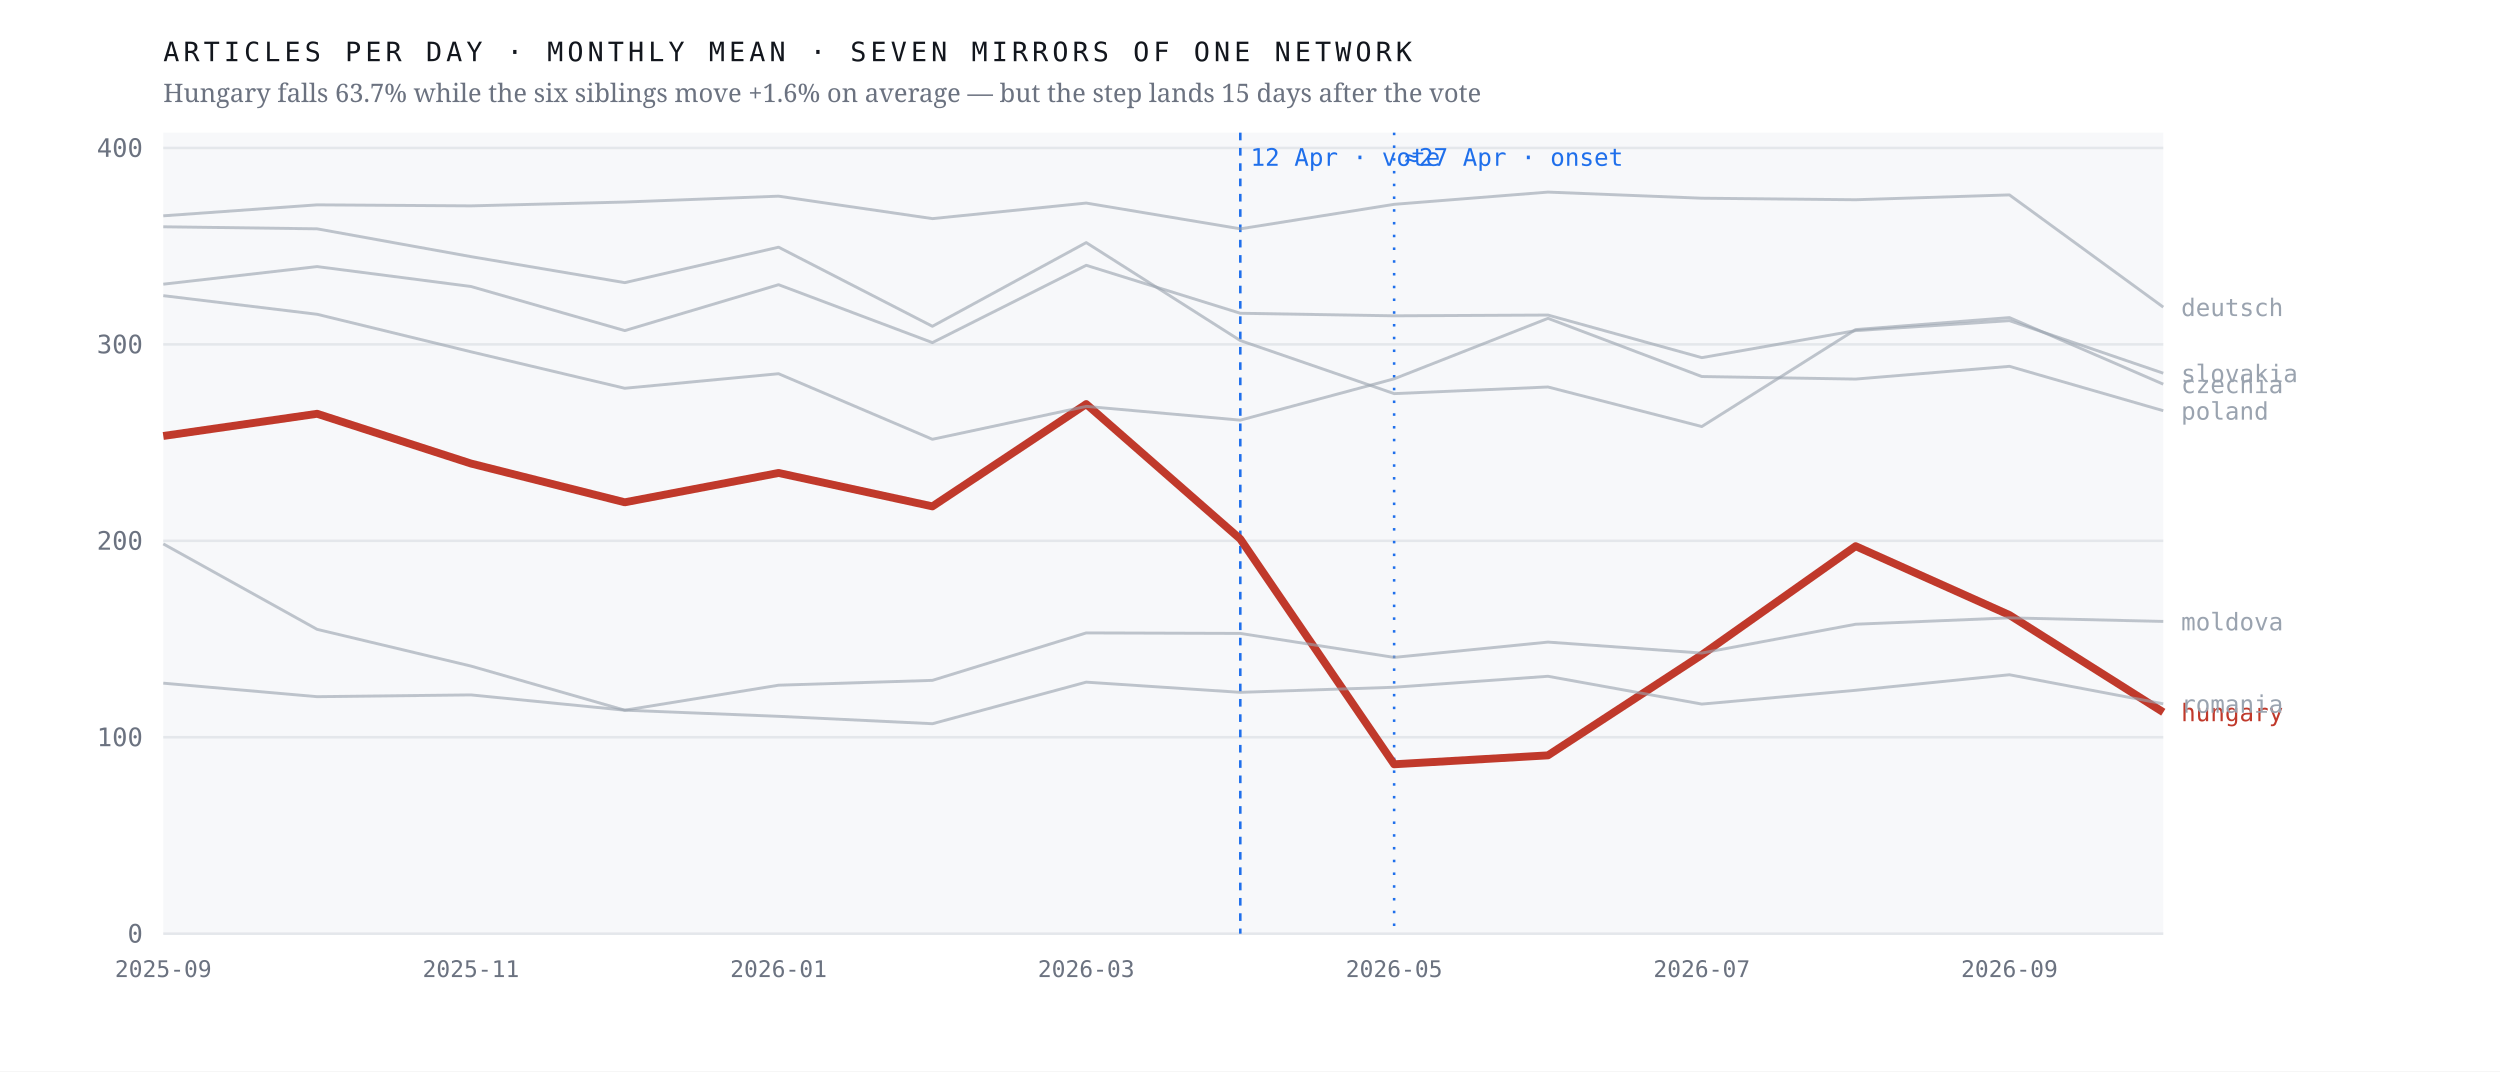
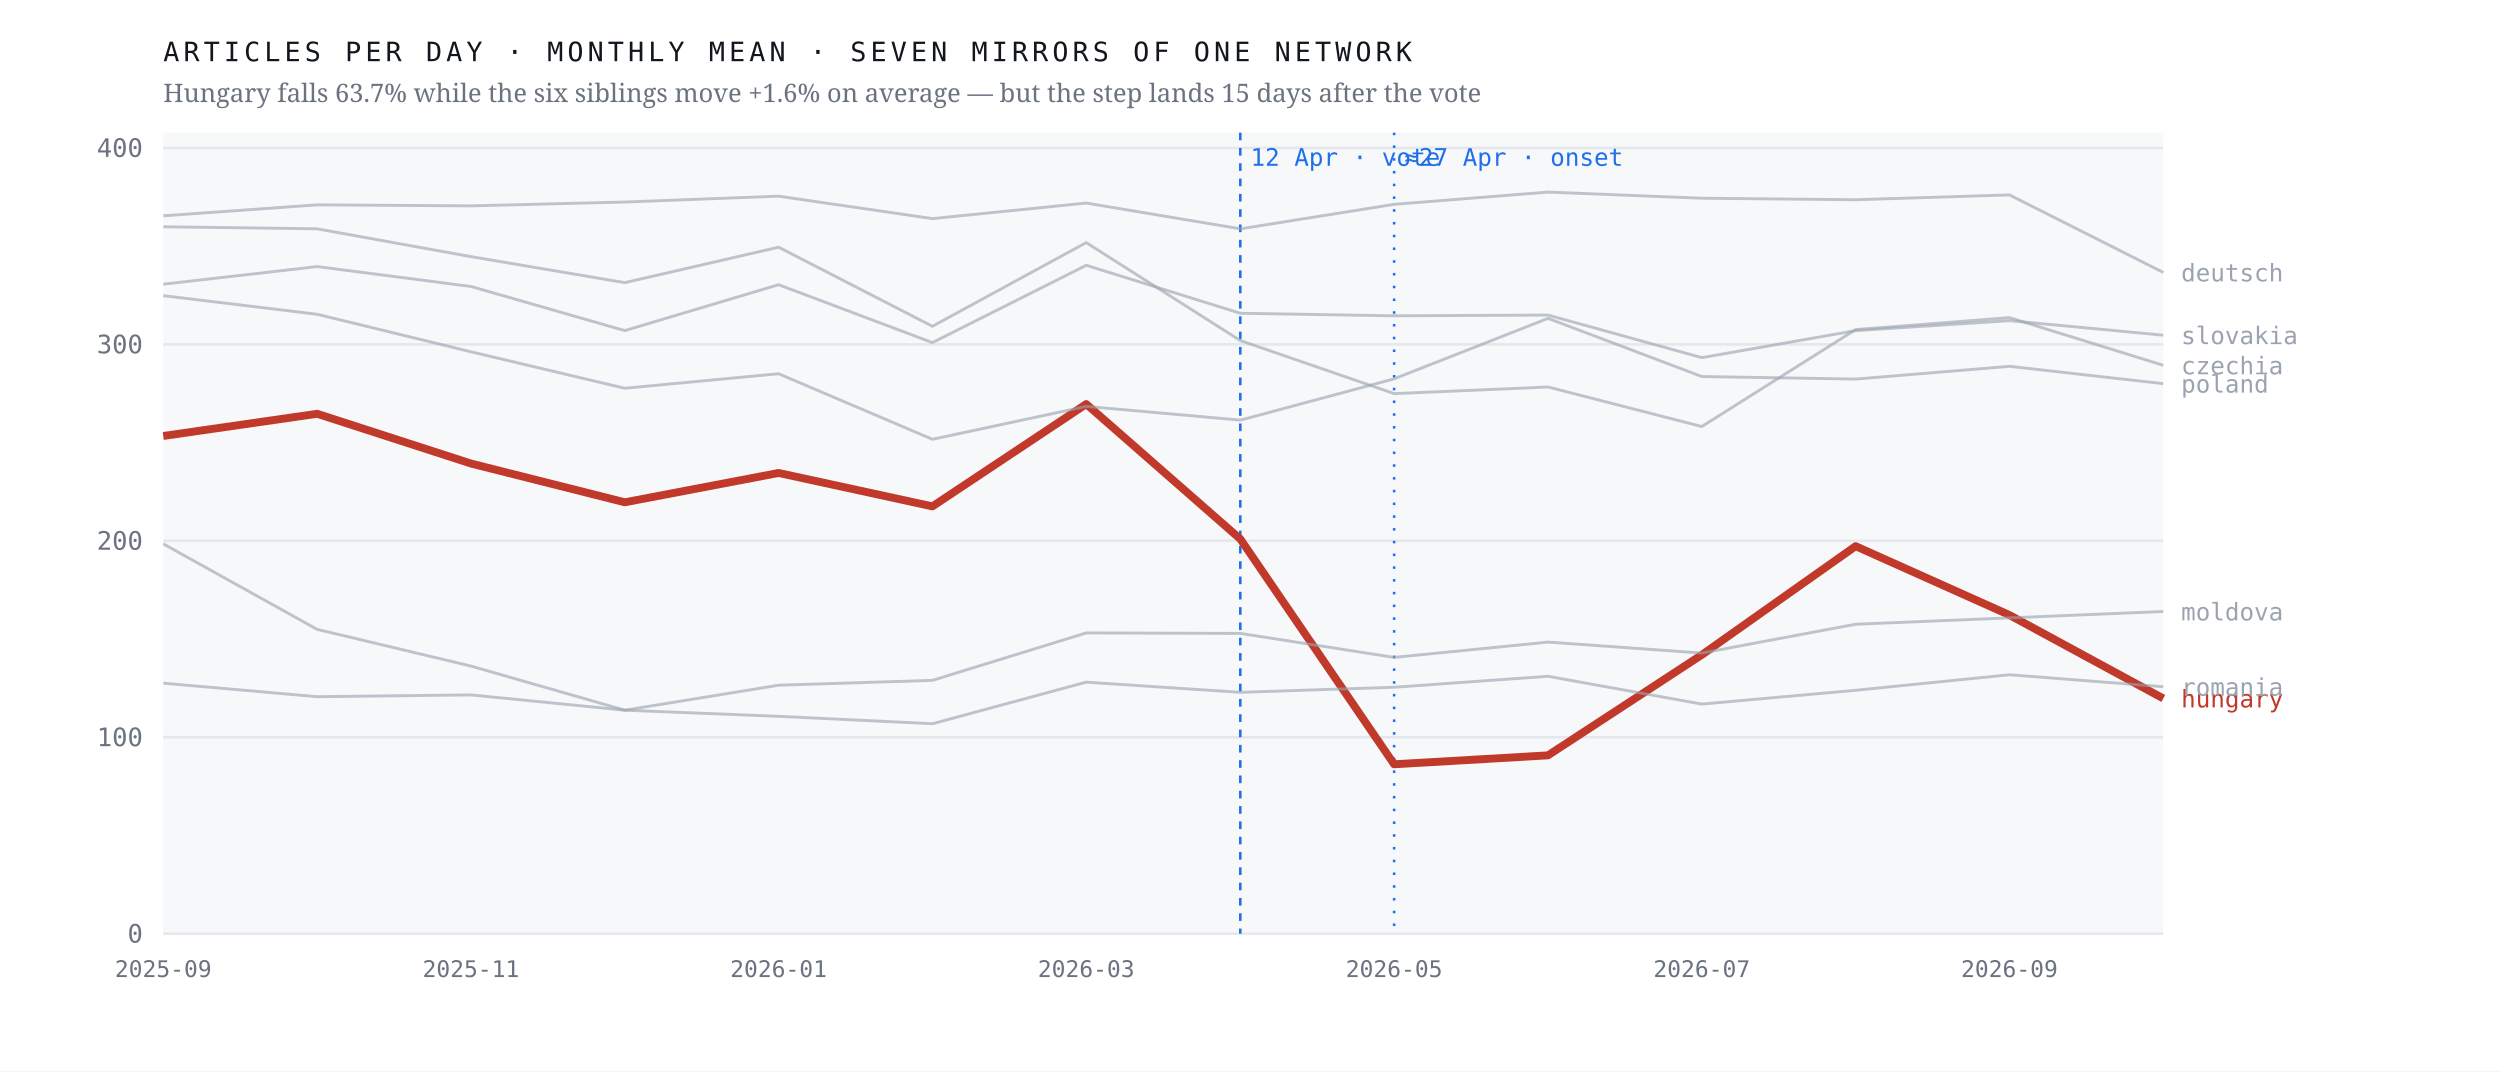
<svg xmlns="http://www.w3.org/2000/svg" viewBox="0 0 980 420" width="980" height="420" role="img" aria-label="Monthly output of seven mirrors of one network; the Hungarian line falls 63.7% after April 2026 while the six others hold roughly flat">
  <rect width="980" height="420" fill="#ffffff" />
  <rect x="64" y="52" width="784" height="314" fill="#f7f8fa" />
  <line x1="64" y1="366.0" x2="848" y2="366.0" stroke="#e4e7eb" stroke-width="1" />
  <text x="56.0" y="369.5" font-family="ui-monospace,'IBM Plex Mono',Menlo,monospace" font-size="10" font-weight="400" letter-spacing="0" fill="#6b7280" text-anchor="end">0</text>
  <line x1="64" y1="289.0" x2="848" y2="289.0" stroke="#e4e7eb" stroke-width="1" />
  <text x="56.0" y="292.5" font-family="ui-monospace,'IBM Plex Mono',Menlo,monospace" font-size="10" font-weight="400" letter-spacing="0" fill="#6b7280" text-anchor="end">100</text>
  <line x1="64" y1="212.0" x2="848" y2="212.0" stroke="#e4e7eb" stroke-width="1" />
  <text x="56.0" y="215.5" font-family="ui-monospace,'IBM Plex Mono',Menlo,monospace" font-size="10" font-weight="400" letter-spacing="0" fill="#6b7280" text-anchor="end">200</text>
  <line x1="64" y1="135.0" x2="848" y2="135.0" stroke="#e4e7eb" stroke-width="1" />
  <text x="56.0" y="138.5" font-family="ui-monospace,'IBM Plex Mono',Menlo,monospace" font-size="10" font-weight="400" letter-spacing="0" fill="#6b7280" text-anchor="end">300</text>
  <line x1="64" y1="58.0" x2="848" y2="58.0" stroke="#e4e7eb" stroke-width="1" />
  <text x="56.0" y="61.5" font-family="ui-monospace,'IBM Plex Mono',Menlo,monospace" font-size="10" font-weight="400" letter-spacing="0" fill="#6b7280" text-anchor="end">400</text>
  <line x1="486.2" y1="52" x2="486.2" y2="366" stroke="#1f6feb" stroke-width="1" stroke-dasharray="3 3" />
  <text x="490.2" y="65.0" font-family="ui-monospace,'IBM Plex Mono',Menlo,monospace" font-size="9.5" font-weight="400" letter-spacing="0" fill="#1f6feb" text-anchor="start">12 Apr · vote</text>
  <line x1="546.5" y1="52" x2="546.5" y2="366" stroke="#1f6feb" stroke-width="1" stroke-dasharray="1 4" />
  <text x="550.5" y="65.0" font-family="ui-monospace,'IBM Plex Mono',Menlo,monospace" font-size="9.5" font-weight="400" letter-spacing="0" fill="#1f6feb" text-anchor="start">≈27 Apr · onset</text>
-   <polyline points="64.0,170.9 124.3,162.2 184.6,181.7 244.9,196.9 305.2,185.4 365.5,198.5 425.8,158.4 486.2,211.3 546.5,299.6 606.8,296.1 667.1,256.7 727.4,214.1 787.7,241.1 848.0,279.2" fill="none" stroke="#c0392b" stroke-width="3.1" stroke-opacity="1" stroke-linejoin="round" />
-   <text x="855.0" y="282.7" font-family="ui-monospace,'IBM Plex Mono',Menlo,monospace" font-size="9.5" font-weight="500" letter-spacing="0" fill="#c0392b" text-anchor="start">hungary</text>
-   <polyline points="64.0,88.9 124.3,89.7 184.6,100.6 244.9,110.8 305.2,96.9 365.5,127.9 425.8,95.1 486.2,133.5 546.5,154.3 606.8,151.7 667.1,167.2 727.4,129.2 787.7,124.5 848.0,150.6" fill="none" stroke="#9aa3af" stroke-width="1.15" stroke-opacity="0.62" stroke-linejoin="round" />
-   <text x="855.0" y="154.1" font-family="ui-monospace,'IBM Plex Mono',Menlo,monospace" font-size="9.5" font-weight="400" letter-spacing="0" fill="#9aa3af" text-anchor="start">czechia</text>
-   <polyline points="64.0,84.6 124.3,80.3 184.6,80.7 244.9,79.2 305.2,76.9 365.5,85.7 425.8,79.6 486.2,89.7 546.5,80.1 606.8,75.3 667.1,77.7 727.4,78.3 787.7,76.4 848.0,120.4" fill="none" stroke="#9aa3af" stroke-width="1.15" stroke-opacity="0.62" stroke-linejoin="round" />
-   <text x="855.0" y="123.9" font-family="ui-monospace,'IBM Plex Mono',Menlo,monospace" font-size="9.5" font-weight="400" letter-spacing="0" fill="#9aa3af" text-anchor="start">deutsch</text>
-   <polyline points="64.0,213.2 124.3,246.7 184.6,261.1 244.9,278.4 305.2,268.6 365.5,266.7 425.8,248.1 486.2,248.3 546.5,257.7 606.8,251.7 667.1,256.0 727.4,244.7 787.7,242.2 848.0,243.6" fill="none" stroke="#9aa3af" stroke-width="1.15" stroke-opacity="0.62" stroke-linejoin="round" />
-   <text x="855.0" y="247.1" font-family="ui-monospace,'IBM Plex Mono',Menlo,monospace" font-size="9.5" font-weight="400" letter-spacing="0" fill="#9aa3af" text-anchor="start">moldova</text>
-   <polyline points="64.0,115.9 124.3,123.2 184.6,137.9 244.9,152.2 305.2,146.5 365.5,172.2 425.8,159.3 486.2,164.7 546.5,148.5 606.8,124.8 667.1,147.6 727.4,148.6 787.7,143.6 848.0,161.0" fill="none" stroke="#9aa3af" stroke-width="1.15" stroke-opacity="0.62" stroke-linejoin="round" />
-   <text x="855.0" y="164.5" font-family="ui-monospace,'IBM Plex Mono',Menlo,monospace" font-size="9.5" font-weight="400" letter-spacing="0" fill="#9aa3af" text-anchor="start">poland</text>
-   <polyline points="64.0,267.8 124.3,273.1 184.6,272.4 244.9,278.4 305.2,280.8 365.5,283.7 425.8,267.4 486.2,271.4 546.5,269.4 606.8,265.1 667.1,276.0 727.4,270.6 787.7,264.5 848.0,275.9" fill="none" stroke="#9aa3af" stroke-width="1.15" stroke-opacity="0.62" stroke-linejoin="round" />
-   <text x="855.0" y="279.4" font-family="ui-monospace,'IBM Plex Mono',Menlo,monospace" font-size="9.5" font-weight="400" letter-spacing="0" fill="#9aa3af" text-anchor="start">romania</text>
-   <polyline points="64.0,111.4 124.3,104.5 184.6,112.3 244.9,129.6 305.2,111.6 365.5,134.3 425.8,104.0 486.2,122.8 546.5,123.8 606.8,123.5 667.1,140.2 727.4,129.6 787.7,125.7 848.0,146.3" fill="none" stroke="#9aa3af" stroke-width="1.15" stroke-opacity="0.62" stroke-linejoin="round" />
-   <text x="855.0" y="149.8" font-family="ui-monospace,'IBM Plex Mono',Menlo,monospace" font-size="9.5" font-weight="400" letter-spacing="0" fill="#9aa3af" text-anchor="start">slovakia</text>
+   <polyline points="64.0,170.9 124.3,162.2 184.6,181.7 244.9,196.9 305.2,185.4 365.5,198.5 425.8,158.4 486.2,211.3 546.5,299.6 606.8,296.1 667.1,256.7 727.4,214.1 787.7,241.1 848.0,273.8" fill="none" stroke="#c0392b" stroke-width="3.1" stroke-opacity="1" stroke-linejoin="round" />
+   <text x="855.0" y="277.3" font-family="ui-monospace,'IBM Plex Mono',Menlo,monospace" font-size="9.5" font-weight="500" letter-spacing="0" fill="#c0392b" text-anchor="start">hungary</text>
+   <polyline points="64.0,88.9 124.3,89.7 184.6,100.6 244.9,110.8 305.2,96.9 365.5,127.9 425.8,95.1 486.2,133.5 546.5,154.3 606.8,151.7 667.1,167.2 727.4,129.2 787.7,124.5 848.0,143.2" fill="none" stroke="#9aa3af" stroke-width="1.15" stroke-opacity="0.62" stroke-linejoin="round" />
+   <text x="855.0" y="146.7" font-family="ui-monospace,'IBM Plex Mono',Menlo,monospace" font-size="9.5" font-weight="400" letter-spacing="0" fill="#9aa3af" text-anchor="start">czechia</text>
+   <polyline points="64.0,84.6 124.3,80.3 184.6,80.7 244.9,79.2 305.2,76.9 365.5,85.7 425.8,79.6 486.2,89.7 546.5,80.1 606.8,75.3 667.1,77.7 727.4,78.3 787.7,76.4 848.0,106.8" fill="none" stroke="#9aa3af" stroke-width="1.15" stroke-opacity="0.62" stroke-linejoin="round" />
+   <text x="855.0" y="110.3" font-family="ui-monospace,'IBM Plex Mono',Menlo,monospace" font-size="9.5" font-weight="400" letter-spacing="0" fill="#9aa3af" text-anchor="start">deutsch</text>
+   <polyline points="64.0,213.2 124.3,246.7 184.6,261.1 244.9,278.4 305.2,268.6 365.5,266.7 425.8,248.1 486.2,248.3 546.5,257.7 606.8,251.7 667.1,256.0 727.4,244.7 787.7,242.2 848.0,239.7" fill="none" stroke="#9aa3af" stroke-width="1.15" stroke-opacity="0.62" stroke-linejoin="round" />
+   <text x="855.0" y="243.2" font-family="ui-monospace,'IBM Plex Mono',Menlo,monospace" font-size="9.5" font-weight="400" letter-spacing="0" fill="#9aa3af" text-anchor="start">moldova</text>
+   <polyline points="64.0,115.9 124.3,123.2 184.6,137.9 244.9,152.2 305.2,146.5 365.5,172.2 425.8,159.3 486.2,164.7 546.5,148.5 606.8,124.8 667.1,147.6 727.4,148.6 787.7,143.6 848.0,150.4" fill="none" stroke="#9aa3af" stroke-width="1.15" stroke-opacity="0.62" stroke-linejoin="round" />
+   <text x="855.0" y="153.9" font-family="ui-monospace,'IBM Plex Mono',Menlo,monospace" font-size="9.5" font-weight="400" letter-spacing="0" fill="#9aa3af" text-anchor="start">poland</text>
+   <polyline points="64.0,267.8 124.3,273.1 184.6,272.4 244.9,278.4 305.2,280.8 365.5,283.7 425.8,267.4 486.2,271.4 546.5,269.4 606.8,265.1 667.1,276.0 727.4,270.6 787.7,264.5 848.0,269.2" fill="none" stroke="#9aa3af" stroke-width="1.15" stroke-opacity="0.62" stroke-linejoin="round" />
+   <text x="855.0" y="272.7" font-family="ui-monospace,'IBM Plex Mono',Menlo,monospace" font-size="9.5" font-weight="400" letter-spacing="0" fill="#9aa3af" text-anchor="start">romania</text>
+   <polyline points="64.0,111.4 124.3,104.5 184.6,112.3 244.9,129.6 305.2,111.6 365.5,134.3 425.8,104.0 486.2,122.8 546.5,123.8 606.8,123.5 667.1,140.2 727.4,129.6 787.7,125.7 848.0,131.4" fill="none" stroke="#9aa3af" stroke-width="1.15" stroke-opacity="0.62" stroke-linejoin="round" />
+   <text x="855.0" y="134.9" font-family="ui-monospace,'IBM Plex Mono',Menlo,monospace" font-size="9.5" font-weight="400" letter-spacing="0" fill="#9aa3af" text-anchor="start">slovakia</text>
  <text x="64.0" y="383.0" font-family="ui-monospace,'IBM Plex Mono',Menlo,monospace" font-size="9" font-weight="400" letter-spacing="0" fill="#6b7280" text-anchor="middle">2025-09</text>
  <text x="184.6" y="383.0" font-family="ui-monospace,'IBM Plex Mono',Menlo,monospace" font-size="9" font-weight="400" letter-spacing="0" fill="#6b7280" text-anchor="middle">2025-11</text>
  <text x="305.2" y="383.0" font-family="ui-monospace,'IBM Plex Mono',Menlo,monospace" font-size="9" font-weight="400" letter-spacing="0" fill="#6b7280" text-anchor="middle">2026-01</text>
  <text x="425.8" y="383.0" font-family="ui-monospace,'IBM Plex Mono',Menlo,monospace" font-size="9" font-weight="400" letter-spacing="0" fill="#6b7280" text-anchor="middle">2026-03</text>
  <text x="546.5" y="383.0" font-family="ui-monospace,'IBM Plex Mono',Menlo,monospace" font-size="9" font-weight="400" letter-spacing="0" fill="#6b7280" text-anchor="middle">2026-05</text>
  <text x="667.1" y="383.0" font-family="ui-monospace,'IBM Plex Mono',Menlo,monospace" font-size="9" font-weight="400" letter-spacing="0" fill="#6b7280" text-anchor="middle">2026-07</text>
  <text x="787.7" y="383.0" font-family="ui-monospace,'IBM Plex Mono',Menlo,monospace" font-size="9" font-weight="400" letter-spacing="0" fill="#6b7280" text-anchor="middle">2026-09</text>
  <text x="64.0" y="24.0" font-family="ui-monospace,'IBM Plex Mono',Menlo,monospace" font-size="10.5" font-weight="400" letter-spacing="1.6" fill="#12161d" text-anchor="start">ARTICLES PER DAY · MONTHLY MEAN · SEVEN MIRRORS OF ONE NETWORK</text>
  <text x="64.0" y="40.0" font-family="'Newsreader',Georgia,serif" font-size="10" font-weight="400" letter-spacing="0" fill="#6b7280" text-anchor="start">Hungary falls 63.7% while the six siblings move +1.6% on average — but the step lands 15 days after the vote</text>
</svg>
